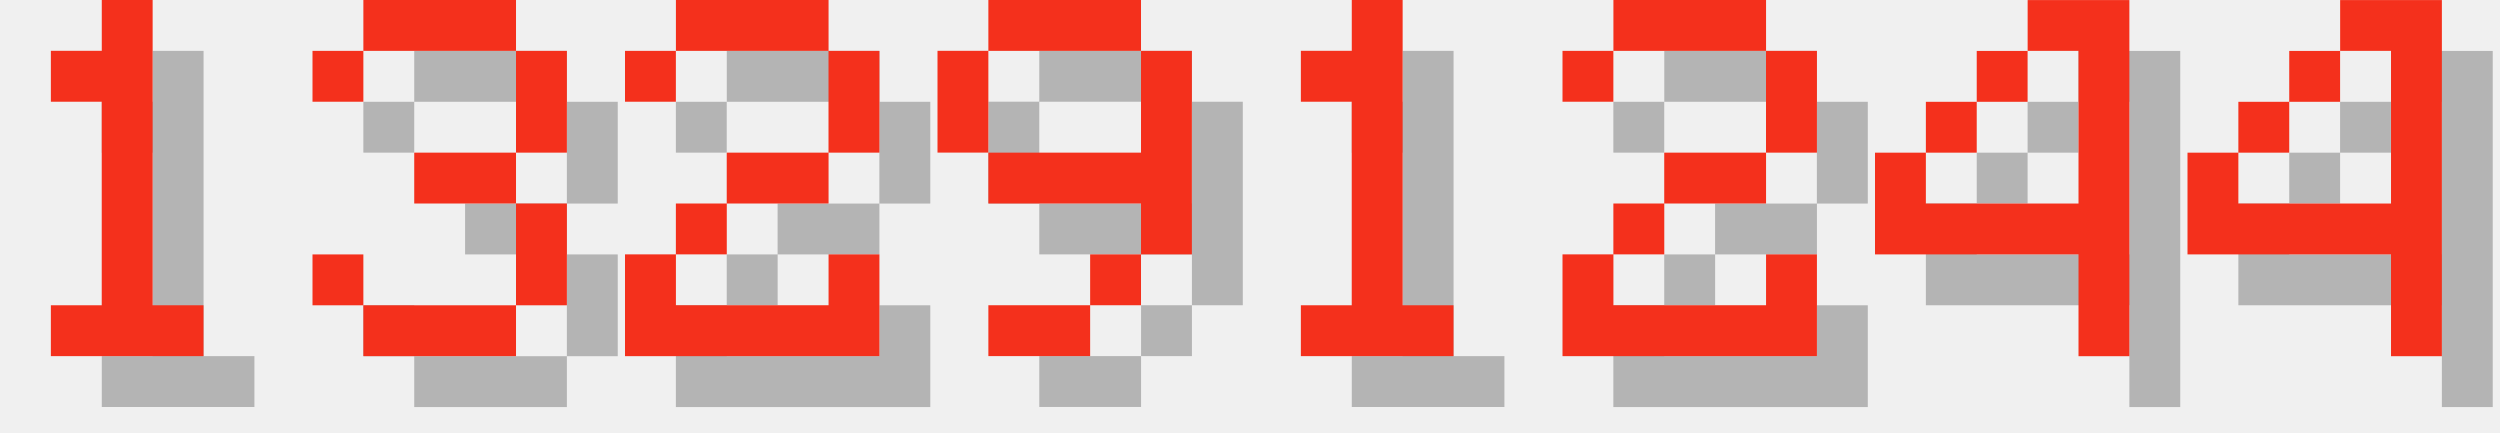
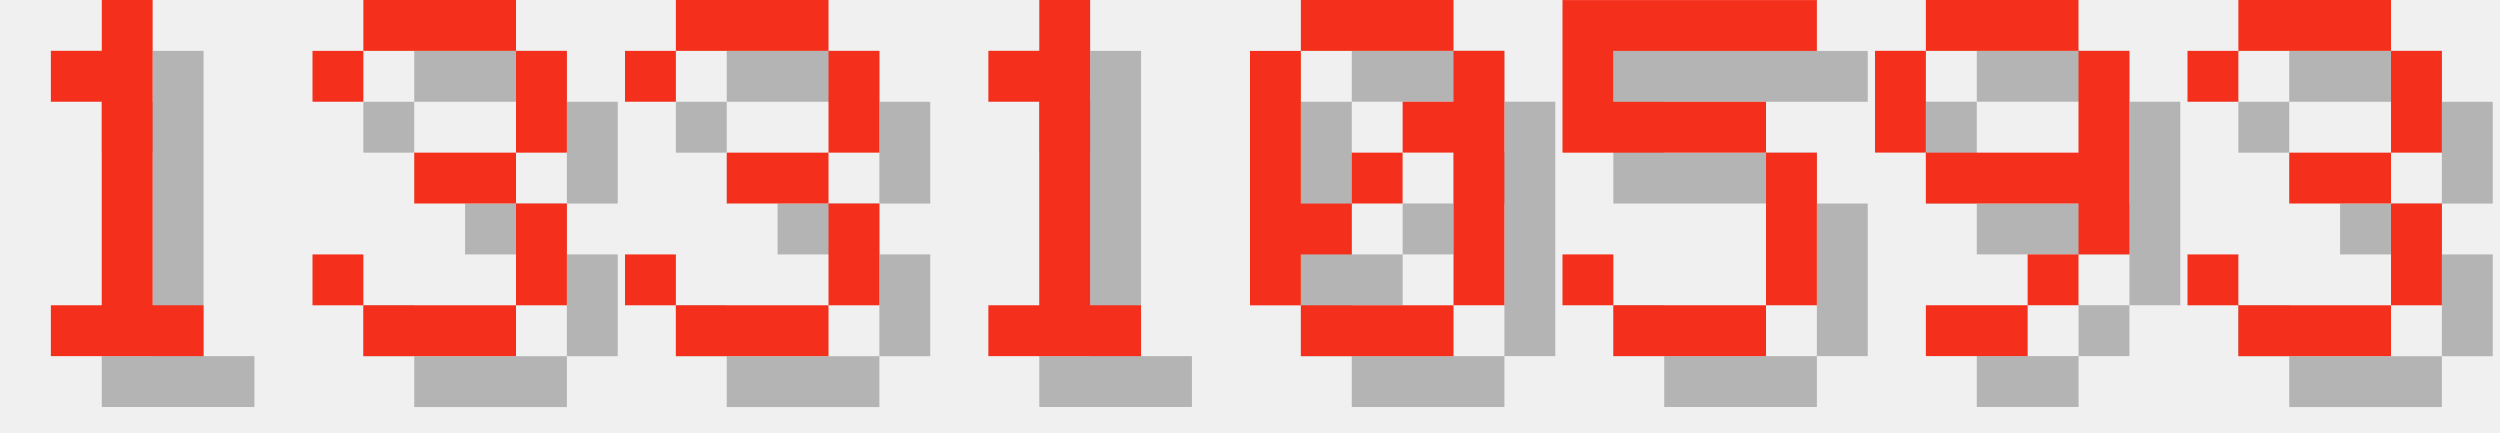
<svg xmlns="http://www.w3.org/2000/svg" version="1.1" width="208.0" height="36">
  <style>
        .text-foreground {
            fill: #F4301C;
        }
        .text-shadow {
            fill: #000000;
            fill-opacity: 0.25;
        }
    </style>
  <g class="digit" id="digit_1" transform="translate(0.0, 0), scale(4)">
    <path id="digit_1_shadow" class="text-shadow" d="m2.117 2.117v1.058h1.058v4.233h-1.058v1.058h3.175v-1.058h-1.058v-6.35h-1.058v1.058h-1.058z" fill-opacity=".5" style="paint-order:stroke fill markers" />
    <path id="digit_1_fg" class="text-foreground" d="m1.058 1.058v1.058h1.058v4.233h-1.058v1.058h3.175v-1.058h-1.058v-6.35h-1.058v1.058h-1.058z" fill="#fff" style="paint-order:stroke fill markers" />
  </g>
  <g class="digit" id="digit_3" transform="translate(26.0, 0), scale(4)">
    <path id="digit_3_shadow" class="text-shadow" d="m1.058 2.117v1.058h1.058v-1.058h3.175v2.117h-2.117v1.058h2.117v2.117h-3.175v-1.058h-1.058v1.058h1.058v1.058h3.175v-1.058h1.058v-2.117h-1.058v-1.058h1.058v-2.117h-1.058v-1.058h-3.175v1.058h-1.058z" fill-opacity=".5" style="paint-order:stroke fill markers" />
    <path id="digit_3_fg" class="text-foreground" d="m0 1.058v1.058h1.058v-1.058h3.175v2.117h-2.117v1.058h2.117v2.117h-3.175v-1.058h-1.058v1.058h1.058v1.058h3.175v-1.058h1.058v-2.117h-1.058v-1.058h1.058v-2.117h-1.058v-1.058h-3.175v1.058h-1.058z" fill="#fff" style="paint-order:stroke fill markers" />
  </g>
-   <g class="digit" id="digit_2" transform="translate(52.0, 0), scale(4)">
-     <path id="digit_2_shadow" class="text-shadow" d="m1.058 2.117v1.058h1.058v-1.058h3.175v2.117h-2.117v1.058h-1.058v1.058h-1.058v2.117h5.292v-2.117h-1.058v1.058h-3.175v-1.058h1.058v-1.058h2.117v-1.058h1.058v-2.117h-1.058v-1.058h-3.175v1.058h-1.058z" fill-opacity=".5" style="paint-order:stroke fill markers" />
-     <path id="digit_2_fg" class="text-foreground" d="m0 1.058v1.058h1.058v-1.058h3.175v2.117h-2.117v1.058h-1.058v1.058h-1.058v2.117h5.292v-2.117h-1.058v1.058h-3.175v-1.058h1.058v-1.058h2.117v-1.058h1.058v-2.117h-1.058v-1.058h-3.175v1.058h-1.058z" fill="#fff" style="paint-order:stroke fill markers" />
+   <g class="digit" id="digit_3" transform="translate(52.0, 0), scale(4)">
+     <path id="digit_3_shadow" class="text-shadow" d="m1.058 2.117v1.058h1.058v-1.058h3.175v2.117h-2.117v1.058h2.117v2.117h-3.175v-1.058h-1.058v1.058h1.058v1.058h3.175v-1.058h1.058v-2.117h-1.058v-1.058h1.058v-2.117h-1.058v-1.058h-3.175v1.058h-1.058z" fill-opacity=".5" style="paint-order:stroke fill markers" />
+     <path id="digit_3_fg" class="text-foreground" d="m0 1.058v1.058h1.058v-1.058h3.175v2.117h-2.117v1.058h2.117v2.117h-3.175v-1.058h-1.058v1.058h1.058v1.058h3.175v-1.058h1.058v-2.117h-1.058v-1.058h1.058v-2.117h-1.058v-1.058h-3.175v1.058h-1.058z" fill="#fff" style="paint-order:stroke fill markers" />
  </g>
-   <g class="digit" id="digit_9" transform="translate(78.0, 0), scale(4)">
+   <g class="digit" id="digit_1" transform="translate(78.0, 0), scale(4)">
+     <path id="digit_1_shadow" class="text-shadow" d="m2.117 2.117v1.058h1.058v4.233h-1.058v1.058h3.175v-1.058h-1.058v-6.35h-1.058v1.058h-1.058z" fill-opacity=".5" style="paint-order:stroke fill markers" />
+     <path id="digit_1_fg" class="text-foreground" d="m1.058 1.058v1.058h1.058v4.233h-1.058v1.058h3.175v-1.058h-1.058v-6.35h-1.058v1.058h-1.058z" fill="#fff" style="paint-order:stroke fill markers" />
+   </g>
+   <g class="digit" id="digit_0" transform="translate(104.0, 0), scale(4)">
+     <path id="digit_0_shadow" class="text-shadow" d="m2.117 1.058v1.058h3.175v-1.058h-3.175zm3.175 1.058v1.058h-1.058v1.058h1.058v3.175h1.058v-5.292h-1.058zm0 5.292h-3.175v1.058h3.175v-1.058zm-3.175 0v-1.058h1.058v-1.058h-1.058v-3.175h-1.058v5.292h1.058zm1.058-2.117h1.058v-1.058h-1.058v1.058z" fill-opacity=".5" style="paint-order:stroke fill markers" />
+     <path id="digit_0_fg" class="text-foreground" d="m1.058 0v1.058h3.175v-1.058h-3.175zm3.175 1.058v1.058h-1.058v1.058h1.058v3.175h1.058v-5.292h-1.058zm0 5.292h-3.175v1.058h3.175v-1.058zm-3.175 0v-1.058h1.058v-1.058h-1.058v-3.175h-1.058v5.292h1.058zm1.058-2.117h1.058v-1.058h-1.058v1.058z" fill="#fff" style="paint-order:stroke fill markers" />
+   </g>
+   <g class="digit" id="digit_5" transform="translate(130.0, 0), scale(4)">
+     <path id="digit_5_shadow" class="text-shadow" d="m1.058 1.058v3.175h4.233v3.175h-3.175v-1.058h-1.058v1.058h1.058v1.058h3.175v-1.058h1.058v-3.175h-1.058v-1.058h-3.175v-1.058h4.233v-1.058h-5.292z" fill-opacity=".5" style="paint-order:stroke fill markers" />
+     <path id="digit_5_fg" class="text-foreground" d="m0 0v3.175h4.233v3.175h-3.175v-1.058h-1.058v1.058h1.058v1.058h3.175v-1.058h1.058v-3.175h-1.058v-1.058h-3.175v-1.058h4.233v-1.058h-5.292z" fill="#fff" style="paint-order:stroke fill markers" />
+   </g>
+   <g class="digit" id="digit_9" transform="translate(156.0, 0), scale(4)">
    <path id="digit_9_shadow" class="text-shadow" d="m2.117 1.058v1.058h3.175v-1.058h-3.175zm3.175 1.058v2.117h-3.175v1.058h3.175v1.058h1.058v-4.233h-1.058zm0 4.233h-1.058v1.058h1.058v-1.058zm-1.058 1.058h-2.117v1.058h2.117v-1.058zm-2.117-3.175v-2.117h-1.058v2.117h1.058z" fill-opacity=".5" style="paint-order:stroke fill markers" />
    <path id="digit_9_fg" class="text-foreground" d="m1.058 0v1.058h3.175v-1.058h-3.175zm3.175 1.058v2.117h-3.175v1.058h3.175v1.058h1.058v-4.233h-1.058zm0 4.233h-1.058v1.058h1.058v-1.058zm-1.058 1.058h-2.117v1.058h2.117v-1.058zm-2.117-3.175v-2.117h-1.058v2.117h1.058z" fill="#fff" style="paint-order:stroke fill markers" />
  </g>
-   <g class="digit" id="digit_1" transform="translate(104.0, 0), scale(4)">
-     <path id="digit_1_shadow" class="text-shadow" d="m2.117 2.117v1.058h1.058v4.233h-1.058v1.058h3.175v-1.058h-1.058v-6.35h-1.058v1.058h-1.058z" fill-opacity=".5" style="paint-order:stroke fill markers" />
-     <path id="digit_1_fg" class="text-foreground" d="m1.058 1.058v1.058h1.058v4.233h-1.058v1.058h3.175v-1.058h-1.058v-6.35h-1.058v1.058h-1.058z" fill="#fff" style="paint-order:stroke fill markers" />
-   </g>
-   <g class="digit" id="digit_2" transform="translate(130.0, 0), scale(4)">
-     <path id="digit_2_shadow" class="text-shadow" d="m1.058 2.117v1.058h1.058v-1.058h3.175v2.117h-2.117v1.058h-1.058v1.058h-1.058v2.117h5.292v-2.117h-1.058v1.058h-3.175v-1.058h1.058v-1.058h2.117v-1.058h1.058v-2.117h-1.058v-1.058h-3.175v1.058h-1.058z" fill-opacity=".5" style="paint-order:stroke fill markers" />
-     <path id="digit_2_fg" class="text-foreground" d="m0 1.058v1.058h1.058v-1.058h3.175v2.117h-2.117v1.058h-1.058v1.058h-1.058v2.117h5.292v-2.117h-1.058v1.058h-3.175v-1.058h1.058v-1.058h2.117v-1.058h1.058v-2.117h-1.058v-1.058h-3.175v1.058h-1.058z" fill="#fff" style="paint-order:stroke fill markers" />
-   </g>
-   <g class="digit" id="digit_4" transform="translate(156.0, 0), scale(4)">
-     <path id="digit_4_shadow" class="text-shadow" d="m4.233 1.058v1.058h1.058v3.175h-3.175v-1.058h-1.058v2.117h4.233v2.117h1.058v-7.408h-2.117zm-2.117 3.175h1.058v-1.058h-1.058v1.058zm1.058-1.058h1.058v-1.058h-1.058v1.058z" fill-opacity=".5" style="paint-order:stroke fill markers" />
-     <path id="digit_4_fg" class="text-foreground" d="m3.175 0v1.058h1.058v3.175h-3.175v-1.058h-1.058v2.117h4.233v2.117h1.058v-7.408h-2.117zm-2.117 3.175h1.058v-1.058h-1.058v1.058zm1.058-1.058h1.058v-1.058h-1.058v1.058z" fill="#fff" style="paint-order:stroke fill markers" />
-   </g>
-   <g class="digit" id="digit_4" transform="translate(182.0, 0), scale(4)">
-     <path id="digit_4_shadow" class="text-shadow" d="m4.233 1.058v1.058h1.058v3.175h-3.175v-1.058h-1.058v2.117h4.233v2.117h1.058v-7.408h-2.117zm-2.117 3.175h1.058v-1.058h-1.058v1.058zm1.058-1.058h1.058v-1.058h-1.058v1.058z" fill-opacity=".5" style="paint-order:stroke fill markers" />
-     <path id="digit_4_fg" class="text-foreground" d="m3.175 0v1.058h1.058v3.175h-3.175v-1.058h-1.058v2.117h4.233v2.117h1.058v-7.408h-2.117zm-2.117 3.175h1.058v-1.058h-1.058v1.058zm1.058-1.058h1.058v-1.058h-1.058v1.058z" fill="#fff" style="paint-order:stroke fill markers" />
+   <g class="digit" id="digit_3" transform="translate(182.0, 0), scale(4)">
+     <path id="digit_3_shadow" class="text-shadow" d="m1.058 2.117v1.058h1.058v-1.058h3.175v2.117h-2.117v1.058h2.117v2.117h-3.175v-1.058h-1.058v1.058h1.058v1.058h3.175v-1.058h1.058v-2.117h-1.058v-1.058h1.058v-2.117h-1.058v-1.058h-3.175v1.058h-1.058z" fill-opacity=".5" style="paint-order:stroke fill markers" />
+     <path id="digit_3_fg" class="text-foreground" d="m0 1.058v1.058h1.058v-1.058h3.175v2.117h-2.117v1.058h2.117v2.117h-3.175v-1.058h-1.058v1.058h1.058v1.058h3.175v-1.058h1.058v-2.117h-1.058v-1.058h1.058v-2.117h-1.058v-1.058h-3.175v1.058h-1.058z" fill="#fff" style="paint-order:stroke fill markers" />
  </g>
</svg>
